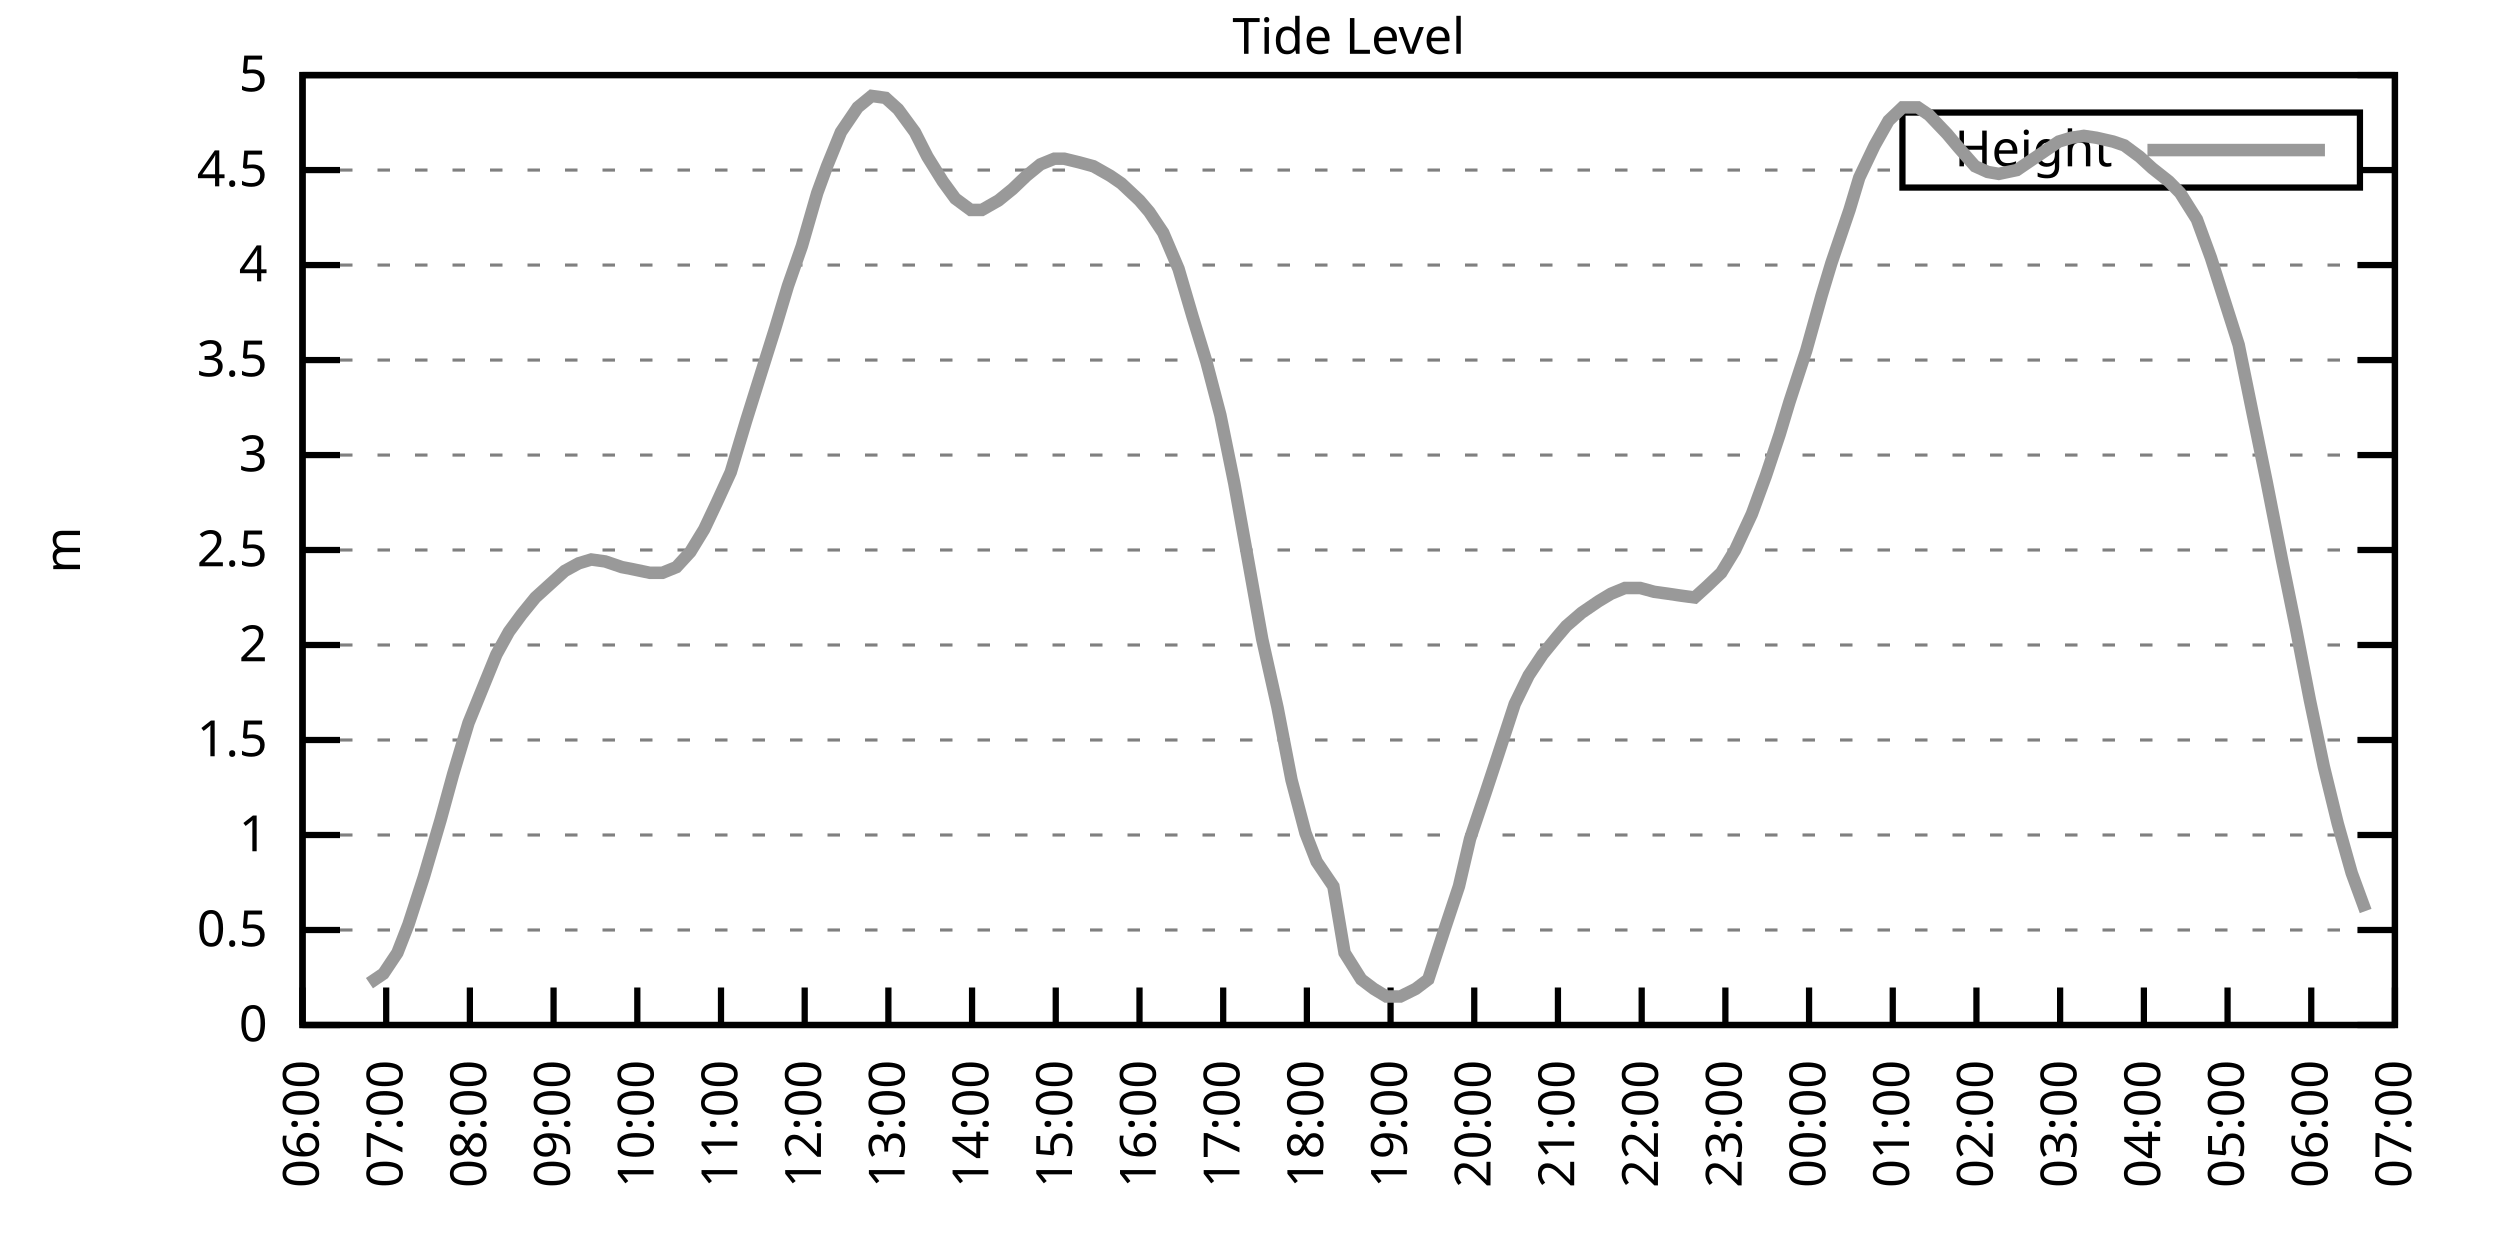
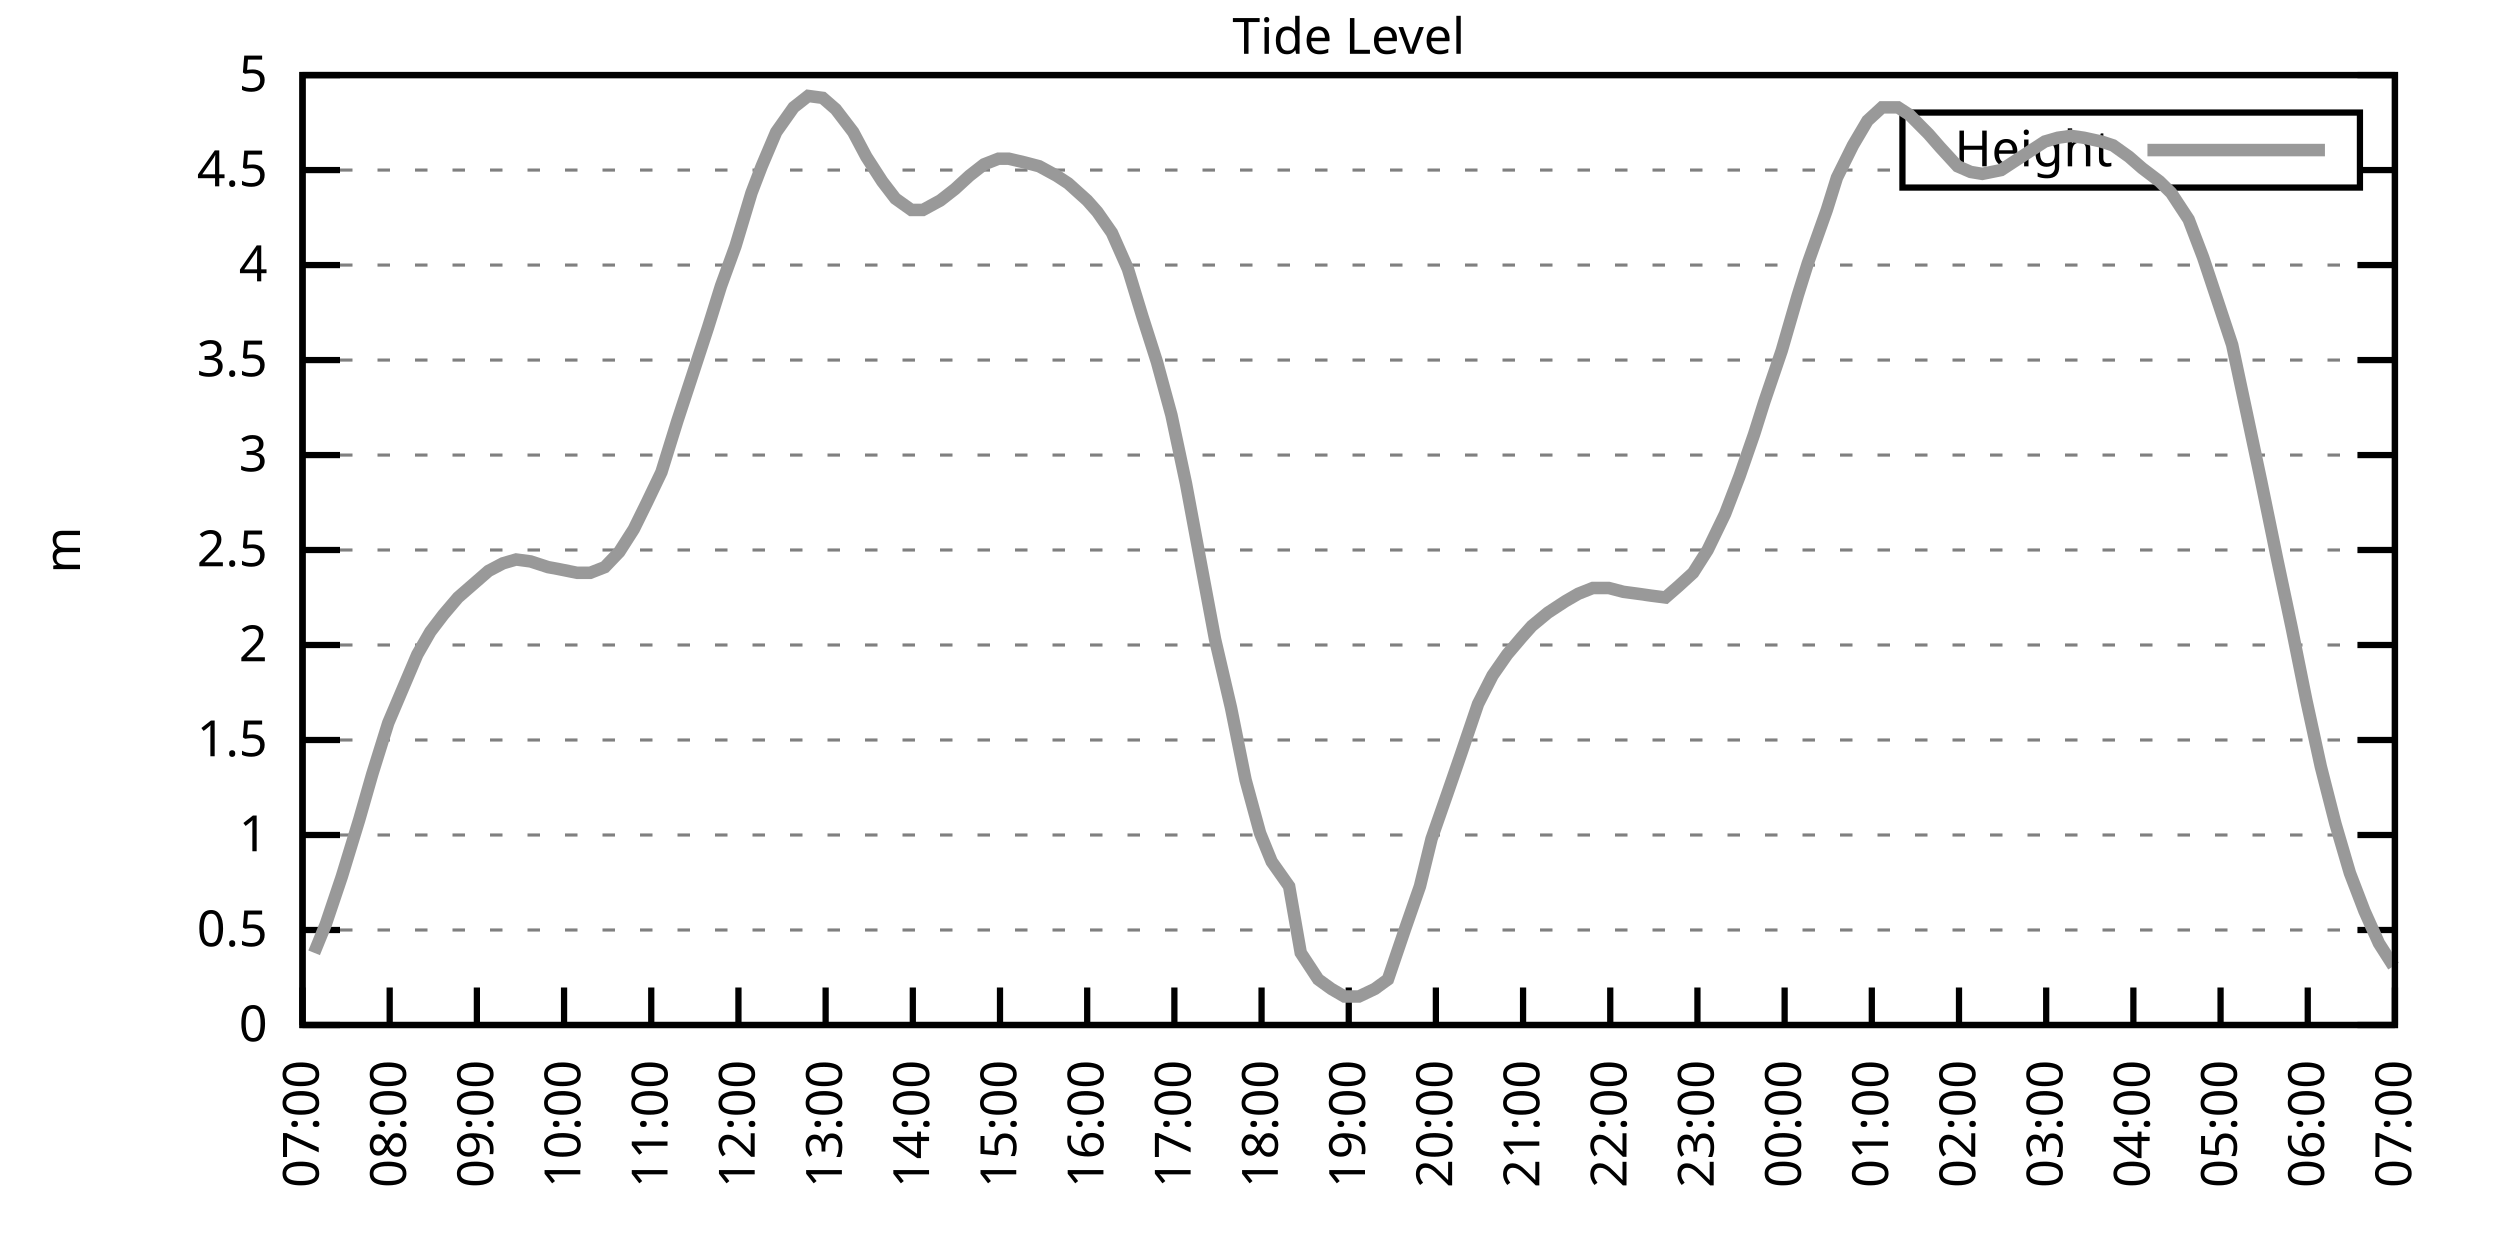
<svg xmlns="http://www.w3.org/2000/svg" xmlns:xlink="http://www.w3.org/1999/xlink" width="400" height="200" viewBox="0 0 400 200">
  <g id="gnuplot_canvas">
    <rect x="0" y="0" width="400" height="200" fill="none" />
    <defs>
      <circle id="gpDot" r="0.5" stroke-width="0.5" stroke="currentColor" />
      <path id="gpPt0" stroke-width="0.333" stroke="currentColor" d="M-1,0 h2 M0,-1 v2" />
      <path id="gpPt1" stroke-width="0.333" stroke="currentColor" d="M-1,-1 L1,1 M1,-1 L-1,1" />
      <path id="gpPt2" stroke-width="0.333" stroke="currentColor" d="M-1,0 L1,0 M0,-1 L0,1 M-1,-1 L1,1 M-1,1 L1,-1" />
      <rect id="gpPt3" stroke-width="0.333" stroke="currentColor" x="-1" y="-1" width="2" height="2" />
      <rect id="gpPt4" stroke-width="0.333" stroke="currentColor" fill="currentColor" x="-1" y="-1" width="2" height="2" />
      <circle id="gpPt5" stroke-width="0.333" stroke="currentColor" cx="0" cy="0" r="1" />
      <use xlink:href="#gpPt5" id="gpPt6" fill="currentColor" stroke="none" />
      <path id="gpPt7" stroke-width="0.333" stroke="currentColor" d="M0,-1.33 L-1.33,0.67 L1.33,0.67 z" />
      <use xlink:href="#gpPt7" id="gpPt8" fill="currentColor" stroke="none" />
      <use xlink:href="#gpPt7" id="gpPt9" stroke="currentColor" transform="rotate(180)" />
      <use xlink:href="#gpPt9" id="gpPt10" fill="currentColor" stroke="none" />
      <use xlink:href="#gpPt3" id="gpPt11" stroke="currentColor" transform="rotate(45)" />
      <use xlink:href="#gpPt11" id="gpPt12" fill="currentColor" stroke="none" />
      <path id="gpPt13" stroke-width="0.333" stroke="currentColor" d="M0,1.330 L1.265,0.411 L0.782,-1.067 L-0.782,-1.076 L-1.265,0.411 z" />
      <use xlink:href="#gpPt13" id="gpPt14" fill="currentColor" stroke="none" />
      <filter id="textbox" filterUnits="objectBoundingBox" x="0" y="0" height="1" width="1">
        <feFlood flood-color="white" flood-opacity="1" result="bgnd" />
        <feComposite in="SourceGraphic" in2="bgnd" operator="atop" />
      </filter>
      <filter id="greybox" filterUnits="objectBoundingBox" x="0" y="0" height="1" width="1">
        <feFlood flood-color="lightgrey" flood-opacity="1" result="grey" />
        <feComposite in="SourceGraphic" in2="grey" operator="atop" />
      </filter>
    </defs>
    <g fill="none" color="white" stroke="currentColor" stroke-width="1.00" stroke-linecap="butt" stroke-linejoin="miter">
</g>
    <g fill="none" color="black" stroke="currentColor" stroke-width="1.00" stroke-linecap="butt" stroke-linejoin="miter">
      <g stroke="none" shape-rendering="crispEdges">
        <polygon fill="rgb(255, 255, 255)" points="48.40,164.00 383.18,164.00 383.18,12.02 48.40,12.02 " />
      </g>
    </g>
    <g fill="none" color="black" stroke="currentColor" stroke-width="1.00" stroke-linecap="butt" stroke-linejoin="miter">
</g>
    <g fill="none" color="black" stroke="black" stroke-width="0.50" stroke-linecap="butt" stroke-linejoin="miter">
</g>
    <g fill="none" color="gray" stroke="currentColor" stroke-width="0.50" stroke-linecap="butt" stroke-linejoin="miter">
      <path stroke="gray" stroke-dasharray="2,4" class="gridline" d="M48.40,164.00 L383.19,164.00  " />
    </g>
    <g fill="none" color="gray" stroke="gray" stroke-width="1.00" stroke-linecap="butt" stroke-linejoin="miter">
</g>
    <g fill="none" color="black" stroke="currentColor" stroke-width="1.00" stroke-linecap="butt" stroke-linejoin="miter">
      <path stroke="black" d="M48.40,164.00 L54.40,164.00 M383.19,164.00 L377.19,164.00  " />
      <g transform="translate(42.80,166.60)" stroke="none" fill="black" font-family="Sans" font-size="8.00" text-anchor="end">
        <text>
          <tspan font-family="Sans"> 0</tspan>
        </text>
      </g>
    </g>
    <g fill="none" color="black" stroke="currentColor" stroke-width="1.00" stroke-linecap="butt" stroke-linejoin="miter">
</g>
    <g fill="none" color="black" stroke="black" stroke-width="0.50" stroke-linecap="butt" stroke-linejoin="miter">
</g>
    <g fill="none" color="gray" stroke="currentColor" stroke-width="0.50" stroke-linecap="butt" stroke-linejoin="miter">
      <path stroke="gray" stroke-dasharray="2,4" class="gridline" d="M48.40,148.80 L383.19,148.80  " />
    </g>
    <g fill="none" color="gray" stroke="gray" stroke-width="1.00" stroke-linecap="butt" stroke-linejoin="miter">
</g>
    <g fill="none" color="black" stroke="currentColor" stroke-width="1.00" stroke-linecap="butt" stroke-linejoin="miter">
      <path stroke="black" d="M48.40,148.80 L54.40,148.80 M383.19,148.80 L377.19,148.80  " />
      <g transform="translate(42.80,151.40)" stroke="none" fill="black" font-family="Sans" font-size="8.00" text-anchor="end">
        <text>
          <tspan font-family="Sans"> 0.5</tspan>
        </text>
      </g>
    </g>
    <g fill="none" color="black" stroke="currentColor" stroke-width="1.00" stroke-linecap="butt" stroke-linejoin="miter">
</g>
    <g fill="none" color="black" stroke="black" stroke-width="0.50" stroke-linecap="butt" stroke-linejoin="miter">
</g>
    <g fill="none" color="gray" stroke="currentColor" stroke-width="0.50" stroke-linecap="butt" stroke-linejoin="miter">
      <path stroke="gray" stroke-dasharray="2,4" class="gridline" d="M48.40,133.60 L383.19,133.60  " />
    </g>
    <g fill="none" color="gray" stroke="gray" stroke-width="1.00" stroke-linecap="butt" stroke-linejoin="miter">
</g>
    <g fill="none" color="black" stroke="currentColor" stroke-width="1.00" stroke-linecap="butt" stroke-linejoin="miter">
      <path stroke="black" d="M48.40,133.60 L54.40,133.60 M383.19,133.60 L377.19,133.60  " />
      <g transform="translate(42.80,136.20)" stroke="none" fill="black" font-family="Sans" font-size="8.00" text-anchor="end">
        <text>
          <tspan font-family="Sans"> 1</tspan>
        </text>
      </g>
    </g>
    <g fill="none" color="black" stroke="currentColor" stroke-width="1.00" stroke-linecap="butt" stroke-linejoin="miter">
</g>
    <g fill="none" color="black" stroke="black" stroke-width="0.50" stroke-linecap="butt" stroke-linejoin="miter">
</g>
    <g fill="none" color="gray" stroke="currentColor" stroke-width="0.50" stroke-linecap="butt" stroke-linejoin="miter">
      <path stroke="gray" stroke-dasharray="2,4" class="gridline" d="M48.40,118.40 L383.19,118.40  " />
    </g>
    <g fill="none" color="gray" stroke="gray" stroke-width="1.00" stroke-linecap="butt" stroke-linejoin="miter">
</g>
    <g fill="none" color="black" stroke="currentColor" stroke-width="1.00" stroke-linecap="butt" stroke-linejoin="miter">
      <path stroke="black" d="M48.40,118.40 L54.40,118.40 M383.19,118.40 L377.19,118.40  " />
      <g transform="translate(42.80,121.00)" stroke="none" fill="black" font-family="Sans" font-size="8.00" text-anchor="end">
        <text>
          <tspan font-family="Sans"> 1.5</tspan>
        </text>
      </g>
    </g>
    <g fill="none" color="black" stroke="currentColor" stroke-width="1.00" stroke-linecap="butt" stroke-linejoin="miter">
</g>
    <g fill="none" color="black" stroke="black" stroke-width="0.50" stroke-linecap="butt" stroke-linejoin="miter">
</g>
    <g fill="none" color="gray" stroke="currentColor" stroke-width="0.50" stroke-linecap="butt" stroke-linejoin="miter">
      <path stroke="gray" stroke-dasharray="2,4" class="gridline" d="M48.40,103.20 L383.19,103.20  " />
    </g>
    <g fill="none" color="gray" stroke="gray" stroke-width="1.00" stroke-linecap="butt" stroke-linejoin="miter">
</g>
    <g fill="none" color="black" stroke="currentColor" stroke-width="1.00" stroke-linecap="butt" stroke-linejoin="miter">
      <path stroke="black" d="M48.40,103.20 L54.40,103.20 M383.19,103.20 L377.19,103.20  " />
      <g transform="translate(42.80,105.80)" stroke="none" fill="black" font-family="Sans" font-size="8.00" text-anchor="end">
        <text>
          <tspan font-family="Sans"> 2</tspan>
        </text>
      </g>
    </g>
    <g fill="none" color="black" stroke="currentColor" stroke-width="1.00" stroke-linecap="butt" stroke-linejoin="miter">
</g>
    <g fill="none" color="black" stroke="black" stroke-width="0.50" stroke-linecap="butt" stroke-linejoin="miter">
</g>
    <g fill="none" color="gray" stroke="currentColor" stroke-width="0.50" stroke-linecap="butt" stroke-linejoin="miter">
      <path stroke="gray" stroke-dasharray="2,4" class="gridline" d="M48.40,88.00 L383.19,88.00  " />
    </g>
    <g fill="none" color="gray" stroke="gray" stroke-width="1.00" stroke-linecap="butt" stroke-linejoin="miter">
</g>
    <g fill="none" color="black" stroke="currentColor" stroke-width="1.00" stroke-linecap="butt" stroke-linejoin="miter">
      <path stroke="black" d="M48.40,88.00 L54.40,88.00 M383.19,88.00 L377.19,88.00  " />
      <g transform="translate(42.80,90.60)" stroke="none" fill="black" font-family="Sans" font-size="8.00" text-anchor="end">
        <text>
          <tspan font-family="Sans"> 2.5</tspan>
        </text>
      </g>
    </g>
    <g fill="none" color="black" stroke="currentColor" stroke-width="1.00" stroke-linecap="butt" stroke-linejoin="miter">
</g>
    <g fill="none" color="black" stroke="black" stroke-width="0.50" stroke-linecap="butt" stroke-linejoin="miter">
</g>
    <g fill="none" color="gray" stroke="currentColor" stroke-width="0.50" stroke-linecap="butt" stroke-linejoin="miter">
      <path stroke="gray" stroke-dasharray="2,4" class="gridline" d="M48.40,72.81 L383.19,72.81  " />
    </g>
    <g fill="none" color="gray" stroke="gray" stroke-width="1.00" stroke-linecap="butt" stroke-linejoin="miter">
</g>
    <g fill="none" color="black" stroke="currentColor" stroke-width="1.00" stroke-linecap="butt" stroke-linejoin="miter">
      <path stroke="black" d="M48.40,72.81 L54.40,72.81 M383.19,72.81 L377.19,72.81  " />
      <g transform="translate(42.80,75.41)" stroke="none" fill="black" font-family="Sans" font-size="8.00" text-anchor="end">
        <text>
          <tspan font-family="Sans"> 3</tspan>
        </text>
      </g>
    </g>
    <g fill="none" color="black" stroke="currentColor" stroke-width="1.00" stroke-linecap="butt" stroke-linejoin="miter">
</g>
    <g fill="none" color="black" stroke="black" stroke-width="0.50" stroke-linecap="butt" stroke-linejoin="miter">
</g>
    <g fill="none" color="gray" stroke="currentColor" stroke-width="0.50" stroke-linecap="butt" stroke-linejoin="miter">
      <path stroke="gray" stroke-dasharray="2,4" class="gridline" d="M48.40,57.61 L383.19,57.61  " />
    </g>
    <g fill="none" color="gray" stroke="gray" stroke-width="1.00" stroke-linecap="butt" stroke-linejoin="miter">
</g>
    <g fill="none" color="black" stroke="currentColor" stroke-width="1.00" stroke-linecap="butt" stroke-linejoin="miter">
      <path stroke="black" d="M48.40,57.61 L54.40,57.61 M383.19,57.61 L377.19,57.61  " />
      <g transform="translate(42.80,60.21)" stroke="none" fill="black" font-family="Sans" font-size="8.00" text-anchor="end">
        <text>
          <tspan font-family="Sans"> 3.5</tspan>
        </text>
      </g>
    </g>
    <g fill="none" color="black" stroke="currentColor" stroke-width="1.00" stroke-linecap="butt" stroke-linejoin="miter">
</g>
    <g fill="none" color="black" stroke="black" stroke-width="0.50" stroke-linecap="butt" stroke-linejoin="miter">
</g>
    <g fill="none" color="gray" stroke="currentColor" stroke-width="0.50" stroke-linecap="butt" stroke-linejoin="miter">
      <path stroke="gray" stroke-dasharray="2,4" class="gridline" d="M48.40,42.41 L383.19,42.41  " />
    </g>
    <g fill="none" color="gray" stroke="gray" stroke-width="1.00" stroke-linecap="butt" stroke-linejoin="miter">
</g>
    <g fill="none" color="black" stroke="currentColor" stroke-width="1.00" stroke-linecap="butt" stroke-linejoin="miter">
      <path stroke="black" d="M48.40,42.41 L54.40,42.41 M383.19,42.41 L377.19,42.41  " />
      <g transform="translate(42.80,45.01)" stroke="none" fill="black" font-family="Sans" font-size="8.00" text-anchor="end">
        <text>
          <tspan font-family="Sans"> 4</tspan>
        </text>
      </g>
    </g>
    <g fill="none" color="black" stroke="currentColor" stroke-width="1.00" stroke-linecap="butt" stroke-linejoin="miter">
</g>
    <g fill="none" color="black" stroke="black" stroke-width="0.50" stroke-linecap="butt" stroke-linejoin="miter">
</g>
    <g fill="none" color="gray" stroke="currentColor" stroke-width="0.50" stroke-linecap="butt" stroke-linejoin="miter">
      <path stroke="gray" stroke-dasharray="2,4" class="gridline" d="M48.40,27.21 L304.39,27.21 M377.59,27.21 L383.19,27.21  " />
    </g>
    <g fill="none" color="gray" stroke="gray" stroke-width="1.00" stroke-linecap="butt" stroke-linejoin="miter">
</g>
    <g fill="none" color="black" stroke="currentColor" stroke-width="1.00" stroke-linecap="butt" stroke-linejoin="miter">
      <path stroke="black" d="M48.40,27.21 L54.40,27.21 M383.19,27.21 L377.19,27.21  " />
      <g transform="translate(42.80,29.81)" stroke="none" fill="black" font-family="Sans" font-size="8.00" text-anchor="end">
        <text>
          <tspan font-family="Sans"> 4.5</tspan>
        </text>
      </g>
    </g>
    <g fill="none" color="black" stroke="currentColor" stroke-width="1.00" stroke-linecap="butt" stroke-linejoin="miter">
</g>
    <g fill="none" color="black" stroke="black" stroke-width="0.50" stroke-linecap="butt" stroke-linejoin="miter">
</g>
    <g fill="none" color="gray" stroke="currentColor" stroke-width="0.50" stroke-linecap="butt" stroke-linejoin="miter">
      <path stroke="gray" stroke-dasharray="2,4" class="gridline" d="M48.40,12.01 L383.19,12.01  " />
    </g>
    <g fill="none" color="gray" stroke="gray" stroke-width="1.00" stroke-linecap="butt" stroke-linejoin="miter">
</g>
    <g fill="none" color="black" stroke="currentColor" stroke-width="1.00" stroke-linecap="butt" stroke-linejoin="miter">
      <path stroke="black" d="M48.40,12.01 L54.40,12.01 M383.19,12.01 L377.19,12.01  " />
      <g transform="translate(42.80,14.61)" stroke="none" fill="black" font-family="Sans" font-size="8.00" text-anchor="end">
        <text>
          <tspan font-family="Sans"> 5</tspan>
        </text>
      </g>
    </g>
    <g fill="none" color="black" stroke="currentColor" stroke-width="1.00" stroke-linecap="butt" stroke-linejoin="miter">
      <path stroke="black" d="M48.40,164.00 L48.40,158.00  " />
      <g transform="translate(51.00,169.60) rotate(270.00)" stroke="none" fill="black" font-family="Sans" font-size="8.00" text-anchor="end">
        <text>
-           <tspan font-family="Sans">06:00</tspan>
-         </text>
-       </g>
-     </g>
-     <g fill="none" color="black" stroke="currentColor" stroke-width="1.00" stroke-linecap="butt" stroke-linejoin="miter">
-       <path stroke="black" d="M61.79,164.00 L61.79,158.00  " />
-       <g transform="translate(64.39,169.60) rotate(270.00)" stroke="none" fill="black" font-family="Sans" font-size="8.00" text-anchor="end">
-         <text>
          <tspan font-family="Sans">07:00</tspan>
        </text>
      </g>
    </g>
    <g fill="none" color="black" stroke="currentColor" stroke-width="1.00" stroke-linecap="butt" stroke-linejoin="miter">
-       <path stroke="black" d="M75.18,164.00 L75.18,158.00  " />
-       <g transform="translate(77.78,169.60) rotate(270.00)" stroke="none" fill="black" font-family="Sans" font-size="8.00" text-anchor="end">
+       <path stroke="black" d="M62.35,164.00 L62.35,158.00  " />
+       <g transform="translate(64.95,169.60) rotate(270.00)" stroke="none" fill="black" font-family="Sans" font-size="8.00" text-anchor="end">
        <text>
          <tspan font-family="Sans">08:00</tspan>
        </text>
      </g>
    </g>
    <g fill="none" color="black" stroke="currentColor" stroke-width="1.00" stroke-linecap="butt" stroke-linejoin="miter">
-       <path stroke="black" d="M88.57,164.00 L88.57,158.00  " />
-       <g transform="translate(91.17,169.60) rotate(270.00)" stroke="none" fill="black" font-family="Sans" font-size="8.00" text-anchor="end">
+       <path stroke="black" d="M76.30,164.00 L76.30,158.00  " />
+       <g transform="translate(78.90,169.60) rotate(270.00)" stroke="none" fill="black" font-family="Sans" font-size="8.00" text-anchor="end">
        <text>
          <tspan font-family="Sans">09:00</tspan>
        </text>
      </g>
    </g>
    <g fill="none" color="black" stroke="currentColor" stroke-width="1.00" stroke-linecap="butt" stroke-linejoin="miter">
-       <path stroke="black" d="M101.97,164.00 L101.97,158.00  " />
-       <g transform="translate(104.57,169.60) rotate(270.00)" stroke="none" fill="black" font-family="Sans" font-size="8.00" text-anchor="end">
+       <path stroke="black" d="M90.25,164.00 L90.25,158.00  " />
+       <g transform="translate(92.85,169.60) rotate(270.00)" stroke="none" fill="black" font-family="Sans" font-size="8.00" text-anchor="end">
        <text>
          <tspan font-family="Sans">10:00</tspan>
        </text>
      </g>
    </g>
    <g fill="none" color="black" stroke="currentColor" stroke-width="1.00" stroke-linecap="butt" stroke-linejoin="miter">
-       <path stroke="black" d="M115.36,164.00 L115.36,158.00  " />
-       <g transform="translate(117.96,169.60) rotate(270.00)" stroke="none" fill="black" font-family="Sans" font-size="8.00" text-anchor="end">
+       <path stroke="black" d="M104.20,164.00 L104.20,158.00  " />
+       <g transform="translate(106.80,169.60) rotate(270.00)" stroke="none" fill="black" font-family="Sans" font-size="8.00" text-anchor="end">
        <text>
          <tspan font-family="Sans">11:00</tspan>
        </text>
      </g>
    </g>
    <g fill="none" color="black" stroke="currentColor" stroke-width="1.00" stroke-linecap="butt" stroke-linejoin="miter">
-       <path stroke="black" d="M128.75,164.00 L128.75,158.00  " />
-       <g transform="translate(131.35,169.60) rotate(270.00)" stroke="none" fill="black" font-family="Sans" font-size="8.00" text-anchor="end">
+       <path stroke="black" d="M118.15,164.00 L118.15,158.00  " />
+       <g transform="translate(120.75,169.60) rotate(270.00)" stroke="none" fill="black" font-family="Sans" font-size="8.00" text-anchor="end">
        <text>
          <tspan font-family="Sans">12:00</tspan>
        </text>
      </g>
    </g>
    <g fill="none" color="black" stroke="currentColor" stroke-width="1.00" stroke-linecap="butt" stroke-linejoin="miter">
-       <path stroke="black" d="M142.14,164.00 L142.14,158.00  " />
-       <g transform="translate(144.74,169.60) rotate(270.00)" stroke="none" fill="black" font-family="Sans" font-size="8.00" text-anchor="end">
+       <path stroke="black" d="M132.10,164.00 L132.10,158.00  " />
+       <g transform="translate(134.70,169.60) rotate(270.00)" stroke="none" fill="black" font-family="Sans" font-size="8.00" text-anchor="end">
        <text>
          <tspan font-family="Sans">13:00</tspan>
        </text>
      </g>
    </g>
    <g fill="none" color="black" stroke="currentColor" stroke-width="1.00" stroke-linecap="butt" stroke-linejoin="miter">
-       <path stroke="black" d="M155.53,164.00 L155.53,158.00  " />
-       <g transform="translate(158.13,169.60) rotate(270.00)" stroke="none" fill="black" font-family="Sans" font-size="8.00" text-anchor="end">
+       <path stroke="black" d="M146.05,164.00 L146.05,158.00  " />
+       <g transform="translate(148.65,169.60) rotate(270.00)" stroke="none" fill="black" font-family="Sans" font-size="8.00" text-anchor="end">
        <text>
          <tspan font-family="Sans">14:00</tspan>
        </text>
      </g>
    </g>
    <g fill="none" color="black" stroke="currentColor" stroke-width="1.00" stroke-linecap="butt" stroke-linejoin="miter">
-       <path stroke="black" d="M168.92,164.00 L168.92,158.00  " />
-       <g transform="translate(171.52,169.60) rotate(270.00)" stroke="none" fill="black" font-family="Sans" font-size="8.00" text-anchor="end">
+       <path stroke="black" d="M160.00,164.00 L160.00,158.00  " />
+       <g transform="translate(162.60,169.60) rotate(270.00)" stroke="none" fill="black" font-family="Sans" font-size="8.00" text-anchor="end">
        <text>
          <tspan font-family="Sans">15:00</tspan>
        </text>
      </g>
    </g>
    <g fill="none" color="black" stroke="currentColor" stroke-width="1.00" stroke-linecap="butt" stroke-linejoin="miter">
-       <path stroke="black" d="M182.32,164.00 L182.32,158.00  " />
-       <g transform="translate(184.92,169.60) rotate(270.00)" stroke="none" fill="black" font-family="Sans" font-size="8.00" text-anchor="end">
+       <path stroke="black" d="M173.95,164.00 L173.95,158.00  " />
+       <g transform="translate(176.55,169.60) rotate(270.00)" stroke="none" fill="black" font-family="Sans" font-size="8.00" text-anchor="end">
        <text>
          <tspan font-family="Sans">16:00</tspan>
        </text>
      </g>
    </g>
    <g fill="none" color="black" stroke="currentColor" stroke-width="1.00" stroke-linecap="butt" stroke-linejoin="miter">
-       <path stroke="black" d="M195.71,164.00 L195.71,158.00  " />
-       <g transform="translate(198.31,169.60) rotate(270.00)" stroke="none" fill="black" font-family="Sans" font-size="8.00" text-anchor="end">
+       <path stroke="black" d="M187.90,164.00 L187.90,158.00  " />
+       <g transform="translate(190.50,169.60) rotate(270.00)" stroke="none" fill="black" font-family="Sans" font-size="8.00" text-anchor="end">
        <text>
          <tspan font-family="Sans">17:00</tspan>
        </text>
      </g>
    </g>
    <g fill="none" color="black" stroke="currentColor" stroke-width="1.00" stroke-linecap="butt" stroke-linejoin="miter">
-       <path stroke="black" d="M209.10,164.00 L209.10,158.00  " />
-       <g transform="translate(211.70,169.60) rotate(270.00)" stroke="none" fill="black" font-family="Sans" font-size="8.00" text-anchor="end">
+       <path stroke="black" d="M201.85,164.00 L201.85,158.00  " />
+       <g transform="translate(204.45,169.60) rotate(270.00)" stroke="none" fill="black" font-family="Sans" font-size="8.00" text-anchor="end">
        <text>
          <tspan font-family="Sans">18:00</tspan>
        </text>
      </g>
    </g>
    <g fill="none" color="black" stroke="currentColor" stroke-width="1.00" stroke-linecap="butt" stroke-linejoin="miter">
-       <path stroke="black" d="M222.49,164.00 L222.49,158.00  " />
-       <g transform="translate(225.09,169.60) rotate(270.00)" stroke="none" fill="black" font-family="Sans" font-size="8.00" text-anchor="end">
+       <path stroke="black" d="M215.80,164.00 L215.80,158.00  " />
+       <g transform="translate(218.40,169.60) rotate(270.00)" stroke="none" fill="black" font-family="Sans" font-size="8.00" text-anchor="end">
        <text>
          <tspan font-family="Sans">19:00</tspan>
        </text>
      </g>
    </g>
    <g fill="none" color="black" stroke="currentColor" stroke-width="1.00" stroke-linecap="butt" stroke-linejoin="miter">
-       <path stroke="black" d="M235.88,164.00 L235.88,158.00  " />
-       <g transform="translate(238.48,169.60) rotate(270.00)" stroke="none" fill="black" font-family="Sans" font-size="8.00" text-anchor="end">
+       <path stroke="black" d="M229.74,164.00 L229.74,158.00  " />
+       <g transform="translate(232.34,169.60) rotate(270.00)" stroke="none" fill="black" font-family="Sans" font-size="8.00" text-anchor="end">
        <text>
          <tspan font-family="Sans">20:00</tspan>
        </text>
      </g>
    </g>
    <g fill="none" color="black" stroke="currentColor" stroke-width="1.00" stroke-linecap="butt" stroke-linejoin="miter">
-       <path stroke="black" d="M249.27,164.00 L249.27,158.00  " />
-       <g transform="translate(251.87,169.60) rotate(270.00)" stroke="none" fill="black" font-family="Sans" font-size="8.00" text-anchor="end">
+       <path stroke="black" d="M243.69,164.00 L243.69,158.00  " />
+       <g transform="translate(246.29,169.60) rotate(270.00)" stroke="none" fill="black" font-family="Sans" font-size="8.00" text-anchor="end">
        <text>
          <tspan font-family="Sans">21:00</tspan>
        </text>
      </g>
    </g>
    <g fill="none" color="black" stroke="currentColor" stroke-width="1.00" stroke-linecap="butt" stroke-linejoin="miter">
-       <path stroke="black" d="M262.67,164.00 L262.67,158.00  " />
-       <g transform="translate(265.27,169.60) rotate(270.00)" stroke="none" fill="black" font-family="Sans" font-size="8.00" text-anchor="end">
+       <path stroke="black" d="M257.64,164.00 L257.64,158.00  " />
+       <g transform="translate(260.24,169.60) rotate(270.00)" stroke="none" fill="black" font-family="Sans" font-size="8.00" text-anchor="end">
        <text>
          <tspan font-family="Sans">22:00</tspan>
        </text>
      </g>
    </g>
    <g fill="none" color="black" stroke="currentColor" stroke-width="1.00" stroke-linecap="butt" stroke-linejoin="miter">
-       <path stroke="black" d="M276.06,164.00 L276.06,158.00  " />
-       <g transform="translate(278.66,169.60) rotate(270.00)" stroke="none" fill="black" font-family="Sans" font-size="8.00" text-anchor="end">
+       <path stroke="black" d="M271.59,164.00 L271.59,158.00  " />
+       <g transform="translate(274.19,169.60) rotate(270.00)" stroke="none" fill="black" font-family="Sans" font-size="8.00" text-anchor="end">
        <text>
          <tspan font-family="Sans">23:00</tspan>
        </text>
      </g>
    </g>
    <g fill="none" color="black" stroke="currentColor" stroke-width="1.00" stroke-linecap="butt" stroke-linejoin="miter">
-       <path stroke="black" d="M289.45,164.00 L289.45,158.00  " />
-       <g transform="translate(292.05,169.60) rotate(270.00)" stroke="none" fill="black" font-family="Sans" font-size="8.00" text-anchor="end">
+       <path stroke="black" d="M285.54,164.00 L285.54,158.00  " />
+       <g transform="translate(288.14,169.60) rotate(270.00)" stroke="none" fill="black" font-family="Sans" font-size="8.00" text-anchor="end">
        <text>
          <tspan font-family="Sans">00:00</tspan>
        </text>
      </g>
    </g>
    <g fill="none" color="black" stroke="currentColor" stroke-width="1.00" stroke-linecap="butt" stroke-linejoin="miter">
-       <path stroke="black" d="M302.84,164.00 L302.84,158.00  " />
-       <g transform="translate(305.44,169.60) rotate(270.00)" stroke="none" fill="black" font-family="Sans" font-size="8.00" text-anchor="end">
+       <path stroke="black" d="M299.49,164.00 L299.49,158.00  " />
+       <g transform="translate(302.09,169.60) rotate(270.00)" stroke="none" fill="black" font-family="Sans" font-size="8.00" text-anchor="end">
        <text>
          <tspan font-family="Sans">01:00</tspan>
        </text>
      </g>
    </g>
    <g fill="none" color="black" stroke="currentColor" stroke-width="1.00" stroke-linecap="butt" stroke-linejoin="miter">
-       <path stroke="black" d="M316.23,164.00 L316.23,158.00  " />
-       <g transform="translate(318.83,169.60) rotate(270.00)" stroke="none" fill="black" font-family="Sans" font-size="8.00" text-anchor="end">
+       <path stroke="black" d="M313.44,164.00 L313.44,158.00  " />
+       <g transform="translate(316.04,169.60) rotate(270.00)" stroke="none" fill="black" font-family="Sans" font-size="8.00" text-anchor="end">
        <text>
          <tspan font-family="Sans">02:00</tspan>
        </text>
      </g>
    </g>
    <g fill="none" color="black" stroke="currentColor" stroke-width="1.00" stroke-linecap="butt" stroke-linejoin="miter">
-       <path stroke="black" d="M329.62,164.00 L329.62,158.00  " />
-       <g transform="translate(332.22,169.60) rotate(270.00)" stroke="none" fill="black" font-family="Sans" font-size="8.00" text-anchor="end">
+       <path stroke="black" d="M327.39,164.00 L327.39,158.00  " />
+       <g transform="translate(329.99,169.60) rotate(270.00)" stroke="none" fill="black" font-family="Sans" font-size="8.00" text-anchor="end">
        <text>
          <tspan font-family="Sans">03:00</tspan>
        </text>
      </g>
    </g>
    <g fill="none" color="black" stroke="currentColor" stroke-width="1.00" stroke-linecap="butt" stroke-linejoin="miter">
-       <path stroke="black" d="M343.02,164.00 L343.02,158.00  " />
-       <g transform="translate(345.62,169.60) rotate(270.00)" stroke="none" fill="black" font-family="Sans" font-size="8.00" text-anchor="end">
+       <path stroke="black" d="M341.34,164.00 L341.34,158.00  " />
+       <g transform="translate(343.94,169.60) rotate(270.00)" stroke="none" fill="black" font-family="Sans" font-size="8.00" text-anchor="end">
        <text>
          <tspan font-family="Sans">04:00</tspan>
        </text>
      </g>
    </g>
    <g fill="none" color="black" stroke="currentColor" stroke-width="1.00" stroke-linecap="butt" stroke-linejoin="miter">
-       <path stroke="black" d="M356.41,164.00 L356.41,158.00  " />
-       <g transform="translate(359.01,169.60) rotate(270.00)" stroke="none" fill="black" font-family="Sans" font-size="8.00" text-anchor="end">
+       <path stroke="black" d="M355.29,164.00 L355.29,158.00  " />
+       <g transform="translate(357.89,169.60) rotate(270.00)" stroke="none" fill="black" font-family="Sans" font-size="8.00" text-anchor="end">
        <text>
          <tspan font-family="Sans">05:00</tspan>
        </text>
      </g>
    </g>
    <g fill="none" color="black" stroke="currentColor" stroke-width="1.00" stroke-linecap="butt" stroke-linejoin="miter">
-       <path stroke="black" d="M369.80,164.00 L369.80,158.00  " />
-       <g transform="translate(372.40,169.60) rotate(270.00)" stroke="none" fill="black" font-family="Sans" font-size="8.00" text-anchor="end">
+       <path stroke="black" d="M369.24,164.00 L369.24,158.00  " />
+       <g transform="translate(371.84,169.60) rotate(270.00)" stroke="none" fill="black" font-family="Sans" font-size="8.00" text-anchor="end">
        <text>
          <tspan font-family="Sans">06:00</tspan>
        </text>
      </g>
    </g>
    <g fill="none" color="black" stroke="currentColor" stroke-width="1.00" stroke-linecap="butt" stroke-linejoin="miter">
      <path stroke="black" d="M383.19,164.00 L383.19,158.00  " />
      <g transform="translate(385.79,169.60) rotate(270.00)" stroke="none" fill="black" font-family="Sans" font-size="8.00" text-anchor="end">
        <text>
          <tspan font-family="Sans">07:00</tspan>
        </text>
      </g>
    </g>
    <g fill="none" color="black" stroke="currentColor" stroke-width="1.00" stroke-linecap="butt" stroke-linejoin="miter">
</g>
    <g fill="none" color="black" stroke="currentColor" stroke-width="1.00" stroke-linecap="butt" stroke-linejoin="miter">
      <path stroke="black" d="M48.40,12.01 L48.40,164.00 L383.19,164.00 L383.19,12.01 L48.40,12.01 Z  " />
    </g>
    <g fill="none" color="black" stroke="currentColor" stroke-width="1.00" stroke-linecap="butt" stroke-linejoin="miter">
</g>
    <g fill="none" color="black" stroke="currentColor" stroke-width="1.00" stroke-linecap="butt" stroke-linejoin="miter">
      <path stroke="black" d="M304.39,30.01 L304.39,18.01 L377.59,18.01 L377.59,30.01 L304.39,30.01 Z  " />
    </g>
    <g id="Tide_level_plot_1">
      <g fill="none" color="white" stroke="black" stroke-width="2.00" stroke-linecap="butt" stroke-linejoin="miter">
</g>
      <g fill="none" color="black" stroke="currentColor" stroke-width="2.00" stroke-linecap="butt" stroke-linejoin="miter">
        <g transform="translate(337.99,26.61)" stroke="none" fill="black" font-family="Sans" font-size="8.00" text-anchor="end">
          <text>
            <tspan font-family="Sans">Height</tspan>
          </text>
        </g>
      </g>
      <g fill="none" color="black" stroke="currentColor" stroke-width="2.00" stroke-linecap="butt" stroke-linejoin="miter">
-         <path stroke="rgb(153, 153, 153)" d="M343.59,24.01 L371.99,24.01 M59.11,157.31 L61.35,155.79 L63.58,152.45 L65.36,147.89 L67.82,140.29 L70.50,131.17   L72.50,123.87 L74.96,115.67 L79.42,104.72 L81.43,101.08 L83.44,98.34 L85.67,95.60 L88.35,93.17 L90.36,91.35   L92.59,90.13 L94.60,89.52 L96.83,89.83 L99.51,90.74 L101.07,91.04 L103.98,91.65 L105.98,91.65 L108.22,90.74   L110.45,88.31 L112.68,84.66 L114.69,80.41 L116.92,75.54 L119.38,67.33 L121.38,60.95 L124.06,52.44 L126.07,45.75   L128.30,39.37 L130.76,30.86 L132.32,26.60 L134.55,21.13 L137.23,17.18 L139.46,15.35 L141.69,15.66 L143.70,17.48   L146.38,21.13 L148.39,25.08 L150.85,29.03 L152.85,31.77 L155.31,33.59 L157.10,33.59 L159.77,32.07 L162.01,30.25   L164.24,28.12 L166.47,26.30 L168.70,25.39 L170.26,25.39 L172.72,25.99 L174.95,26.60 L177.63,28.12 L179.41,29.34   L182.32,32.07 L183.88,33.90 L186.11,37.24 L188.57,43.02 L190.80,50.62 L193.03,57.91 L195.26,66.42 L197.49,77.37   L199.73,89.83 L201.96,102.29 L204.41,113.24 L206.64,124.79 L208.88,133.30 L210.66,137.86 L213.34,141.81 L215.13,152.45   L217.80,156.70 L219.81,158.22 L221.82,159.44 L224.05,159.44 L226.51,158.22 L228.52,156.70 L231.20,148.50 L233.43,141.81   L235.21,134.21 L237.67,126.91 L239.68,120.83 L242.36,112.63 L244.59,108.07 L246.82,104.72 L249.05,101.99 L250.61,100.16   L253.07,98.04 L255.75,96.21 L257.76,95.00 L259.99,94.08 L262.44,94.08 L264.67,94.69 L266.91,95.00 L268.92,95.30   L271.15,95.60 L273.16,93.78 L275.39,91.65 L277.62,88.00 L280.30,82.23 L282.53,76.15 L284.76,69.46 L286.32,64.29   L289.00,56.09 L291.46,47.27 L293.02,42.10 L295.92,33.59 L297.48,28.42 L299.94,23.26 L302.17,19.31 L304.40,17.18   L306.86,17.18 L308.64,18.39 L311.54,21.43 L313.33,23.56 L316.01,26.60 L318.02,27.51 L319.80,27.82 L322.70,27.21   L324.49,25.99 L326.28,24.78 L329.40,22.65 L331.41,22.04 L333.42,21.74 L335.43,22.04 L338.10,22.65 L339.89,23.26   L342.35,25.08 L344.35,26.91 L347.03,29.03 L348.82,30.86 L351.50,35.11 L353.73,41.19 L355.96,48.18 L358.19,55.18   L360.42,66.12 L362.66,77.06 L365.11,89.52 L367.34,100.47 L369.58,112.02 L371.81,122.66 L374.04,131.78 L376.27,139.68   L378.50,145.76  " />
+         <path stroke="rgb(153, 153, 153)" d="M343.59,24.01 L371.99,24.01 M50.26,152.45 L52.12,147.89 L54.68,140.29 L57.47,131.17 L59.56,123.87 L62.12,115.67   L66.77,104.72 L68.86,101.08 L70.95,98.34 L73.28,95.60 L76.07,93.17 L78.16,91.35 L80.48,90.13 L82.58,89.52   L84.90,89.83 L87.69,90.74 L89.32,91.04 L92.34,91.65 L94.43,91.65 L96.76,90.74 L99.08,88.31 L101.41,84.66   L103.50,80.41 L105.83,75.54 L108.38,67.33 L110.48,60.95 L113.27,52.44 L115.36,45.75 L117.68,39.37 L120.24,30.86   L121.87,26.60 L124.19,21.13 L126.98,17.18 L129.31,15.35 L131.63,15.66 L133.72,17.48 L136.51,21.13 L138.61,25.08   L141.16,29.03 L143.26,31.77 L145.81,33.59 L147.67,33.59 L150.46,32.07 L152.79,30.25 L155.11,28.12 L157.44,26.30   L159.76,25.39 L161.39,25.39 L163.95,25.99 L166.27,26.60 L169.06,28.12 L170.92,29.34 L173.95,32.07 L175.57,33.90   L177.90,37.24 L180.46,43.02 L182.78,50.62 L185.11,57.91 L187.43,66.42 L189.76,77.37 L192.08,89.83 L194.41,102.29   L196.96,113.24 L199.29,124.79 L201.61,133.30 L203.47,137.86 L206.26,141.81 L208.12,152.45 L210.91,156.70 L213.01,158.22   L215.10,159.44 L217.42,159.44 L219.98,158.22 L222.07,156.70 L224.86,148.50 L227.19,141.81 L229.05,134.21 L231.60,126.91   L233.70,120.83 L236.49,112.63 L238.81,108.07 L241.14,104.72 L243.46,101.99 L245.09,100.16 L247.65,98.04 L250.44,96.21   L252.53,95.00 L254.85,94.08 L257.41,94.08 L259.74,94.69 L262.06,95.00 L264.15,95.30 L266.48,95.60 L268.57,93.78   L270.90,91.65 L273.22,88.00 L276.01,82.23 L278.34,76.15 L280.66,69.46 L282.29,64.29 L285.08,56.09 L287.64,47.27   L289.26,42.10 L292.29,33.59 L293.91,28.42 L296.47,23.26 L298.80,19.31 L301.12,17.18 L303.68,17.18 L305.54,18.39   L308.56,21.43 L310.42,23.56 L313.21,26.60 L315.30,27.51 L317.16,27.82 L320.18,27.21 L322.04,25.99 L323.90,24.78   L327.16,22.65 L329.25,22.04 L331.34,21.74 L333.44,22.04 L336.23,22.65 L338.09,23.26 L340.64,25.08 L342.74,26.91   L345.53,29.03 L347.39,30.86 L350.18,35.11 L352.50,41.19 L354.83,48.18 L357.15,55.18 L359.48,66.12 L361.80,77.06   L364.36,89.52 L366.68,100.47 L369.01,112.02 L371.33,122.66 L373.66,131.78 L375.98,139.68 L378.31,145.76 L380.63,150.93   L382.96,154.58  " />
      </g>
    </g>
    <g fill="none" color="black" stroke="currentColor" stroke-width="2.00" stroke-linecap="butt" stroke-linejoin="miter">
</g>
    <g fill="none" color="black" stroke="black" stroke-width="1.00" stroke-linecap="butt" stroke-linejoin="miter">
</g>
    <g fill="none" color="black" stroke="currentColor" stroke-width="1.00" stroke-linecap="butt" stroke-linejoin="miter">
      <path stroke="black" d="M48.40,12.01 L48.40,164.00 L383.19,164.00 L383.19,12.01 L48.40,12.01 Z  " />
      <g transform="translate(12.80,88.01) rotate(270.00)" stroke="none" fill="black" font-family="Sans" font-size="8.00" text-anchor="middle">
        <text>
          <tspan font-family="Sans">m</tspan>
        </text>
      </g>
    </g>
    <g fill="none" color="black" stroke="currentColor" stroke-width="1.00" stroke-linecap="butt" stroke-linejoin="miter">
</g>
    <g fill="none" color="black" stroke="currentColor" stroke-width="1.00" stroke-linecap="butt" stroke-linejoin="miter">
      <g transform="translate(215.79,8.61)" stroke="none" fill="black" font-family="Sans" font-size="8.00" text-anchor="middle">
        <text>
          <tspan font-family="Sans">Tide Level</tspan>
        </text>
      </g>
    </g>
    <g fill="none" color="black" stroke="currentColor" stroke-width="1.00" stroke-linecap="butt" stroke-linejoin="miter">
</g>
  </g>
</svg>
